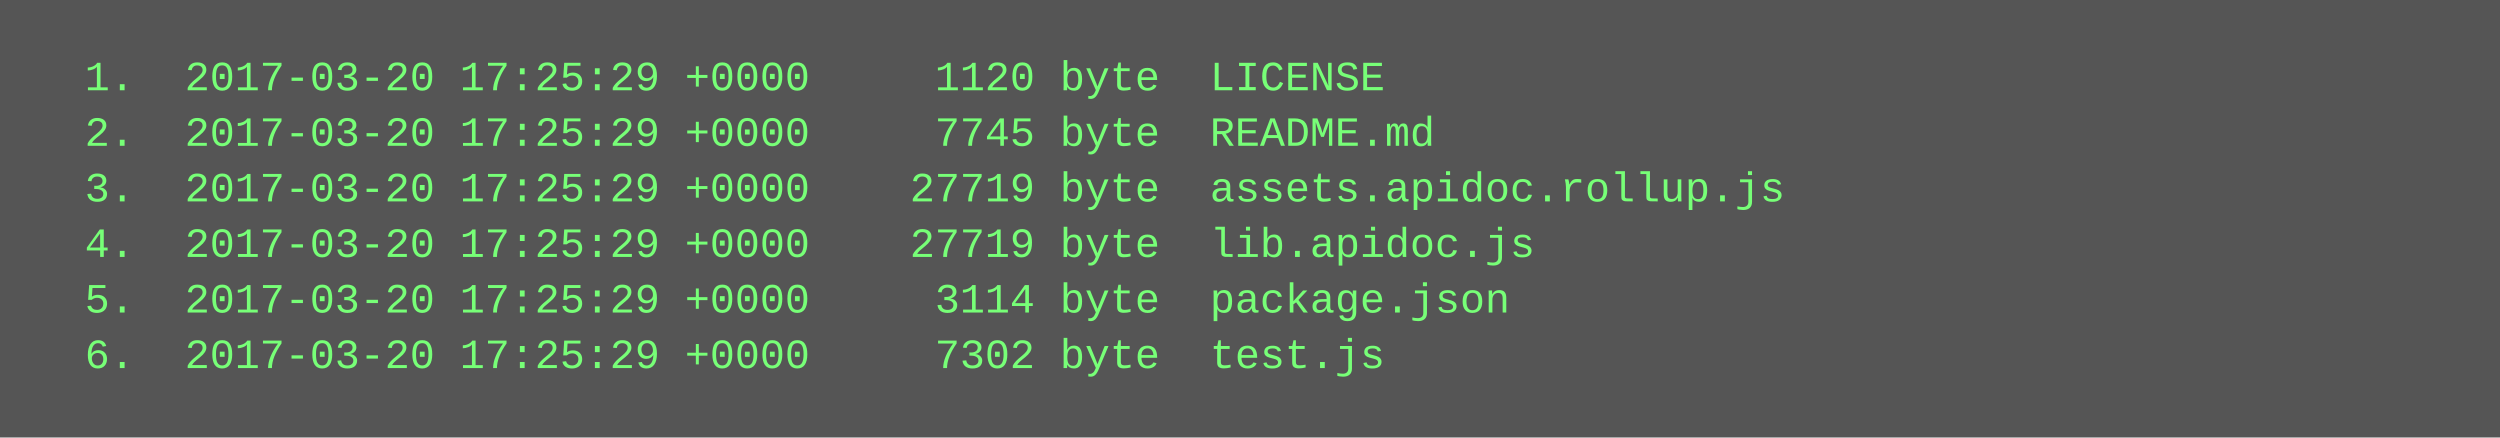
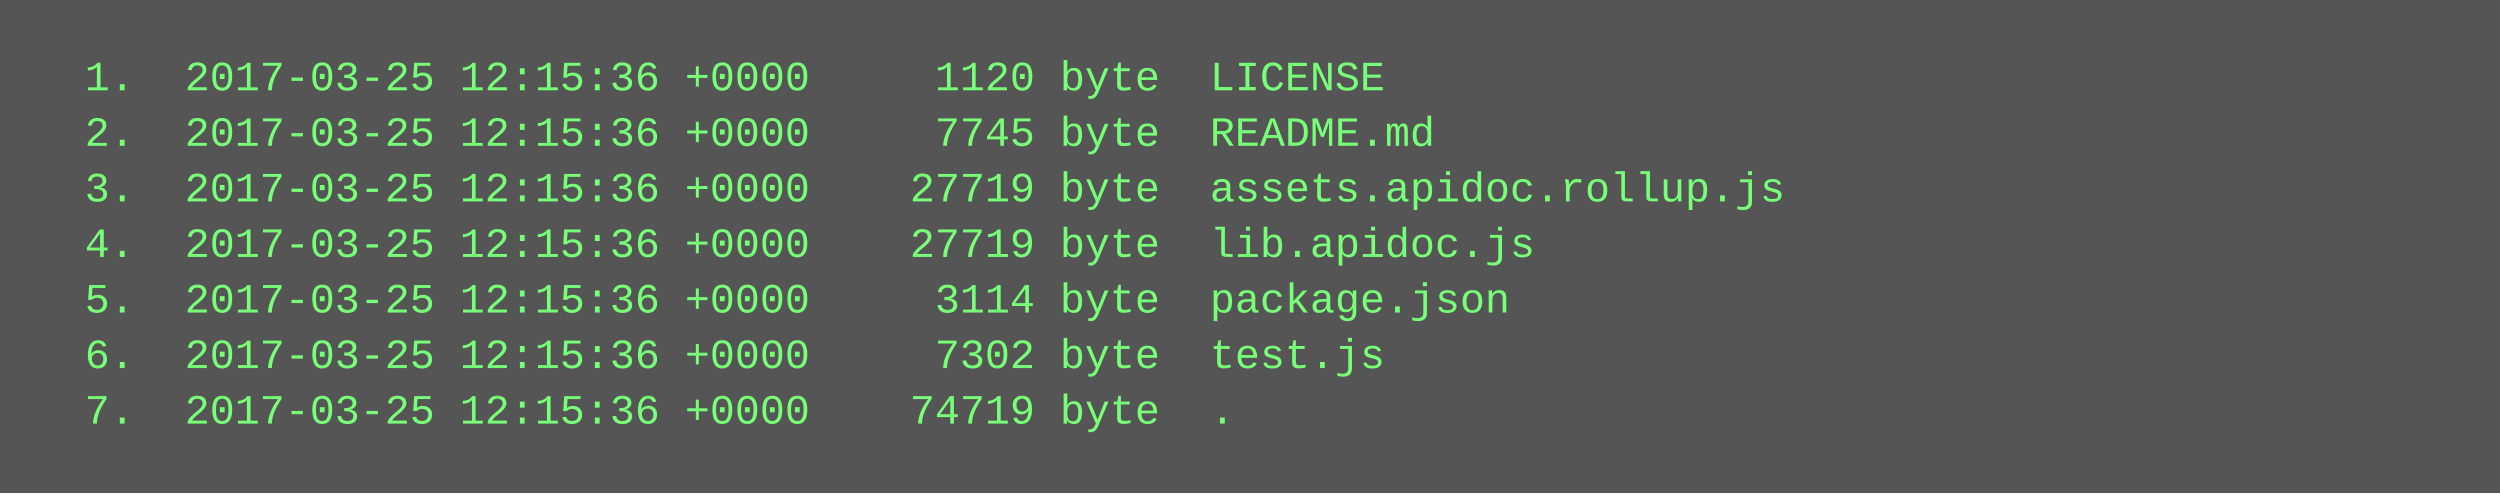
- <svg xmlns="http://www.w3.org/2000/svg" height="126" width="720">
-   <rect height="126" fill="#555" width="720" />
+ <svg xmlns="http://www.w3.org/2000/svg" height="142" width="720">
+   <rect height="142" fill="#555" width="720" />
  <text fill="#7f7" font-family="Courier New" font-size="12" xml:space="preserve">
-     <tspan x="10" y="26">  1.  2017-03-20 17:25:29 +0000     1120 byte  LICENSE</tspan>
-     <tspan x="10" y="42">  2.  2017-03-20 17:25:29 +0000     7745 byte  README.md</tspan>
-     <tspan x="10" y="58">  3.  2017-03-20 17:25:29 +0000    27719 byte  assets.apidoc.rollup.js</tspan>
-     <tspan x="10" y="74">  4.  2017-03-20 17:25:29 +0000    27719 byte  lib.apidoc.js</tspan>
-     <tspan x="10" y="90">  5.  2017-03-20 17:25:29 +0000     3114 byte  package.json</tspan>
-     <tspan x="10" y="106">  6.  2017-03-20 17:25:29 +0000     7302 byte  test.js</tspan>
+     <tspan x="10" y="26">  1.  2017-03-25 12:15:36 +0000     1120 byte  LICENSE</tspan>
+     <tspan x="10" y="42">  2.  2017-03-25 12:15:36 +0000     7745 byte  README.md</tspan>
+     <tspan x="10" y="58">  3.  2017-03-25 12:15:36 +0000    27719 byte  assets.apidoc.rollup.js</tspan>
+     <tspan x="10" y="74">  4.  2017-03-25 12:15:36 +0000    27719 byte  lib.apidoc.js</tspan>
+     <tspan x="10" y="90">  5.  2017-03-25 12:15:36 +0000     3114 byte  package.json</tspan>
+     <tspan x="10" y="106">  6.  2017-03-25 12:15:36 +0000     7302 byte  test.js</tspan>
+     <tspan x="10" y="122">  7.  2017-03-25 12:15:36 +0000    74719 byte  .</tspan>
  </text>
</svg>
